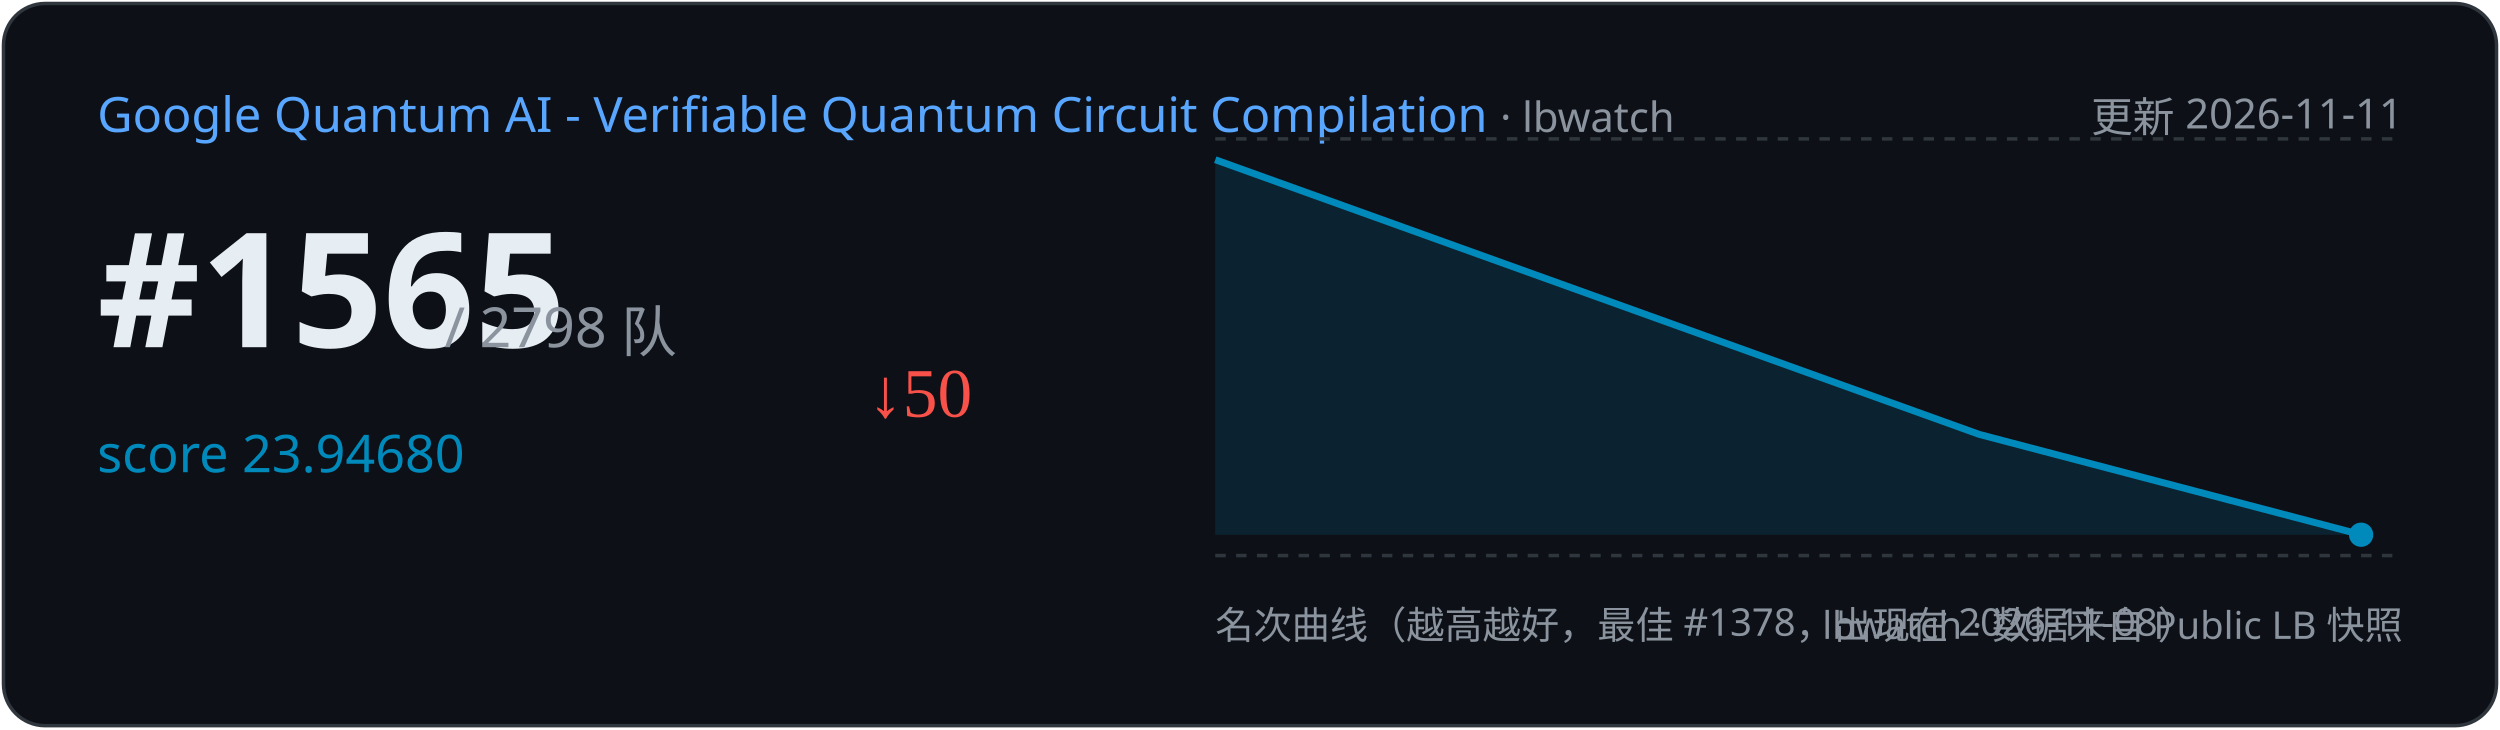
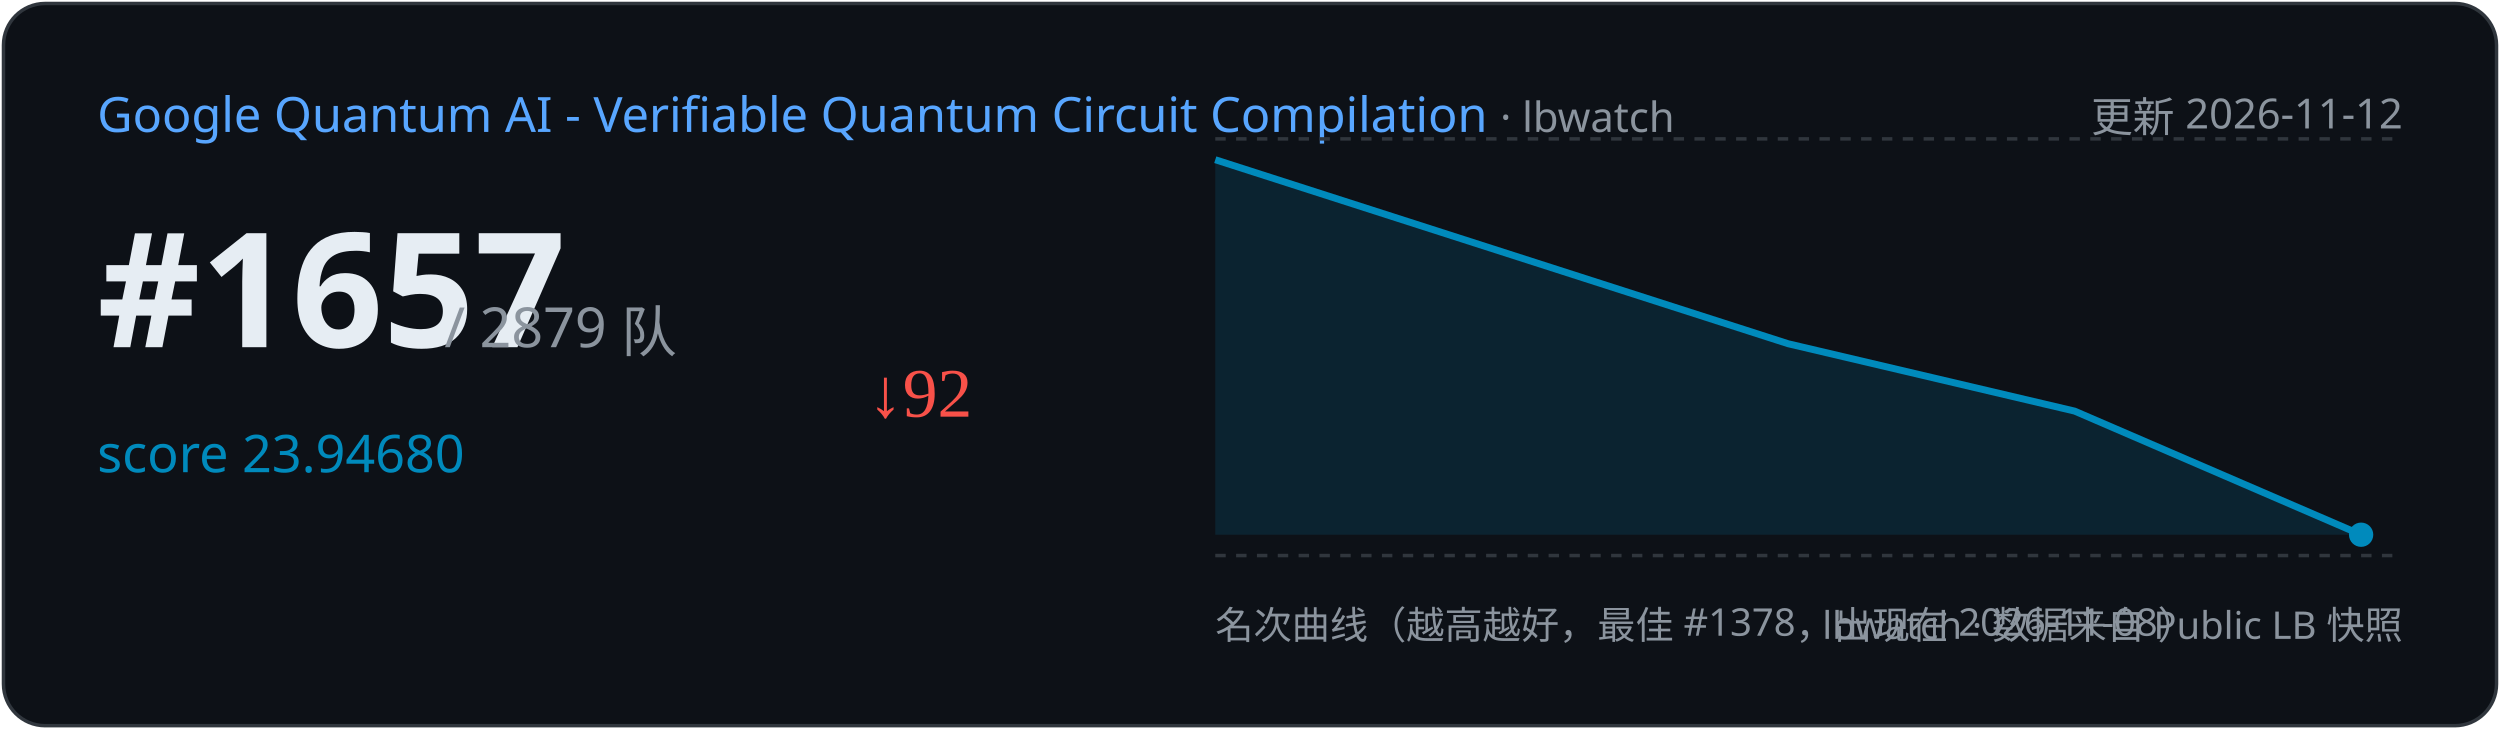
<svg xmlns="http://www.w3.org/2000/svg" width="720" height="210" viewBox="0 0 720 210">
  <rect x="1" y="1" width="718" height="208" rx="12" fill="#0d1117" stroke="#30363d" />
  <text x="28" y="38" font-family="Segoe UI,sans-serif" font-size="14" fill="#58a6ff">Google Quantum AI - Verifiable Quantum Circuit Compilation
    <tspan fill="#8b949e" font-size="12"> · lbwatch</tspan>
  </text>
-   <text x="692" y="38" text-anchor="end" font-family="Segoe UI,sans-serif" font-size="12" fill="#8b949e">更新 2026-11-11</text>
-   <text x="28" y="100" font-family="Segoe UI,sans-serif" font-size="46" font-weight="700" fill="#e6edf3">#1565</text>
-   <text x="128" y="100" font-family="Segoe UI,sans-serif" font-size="16" fill="#8b949e">/ 2798 队</text>
+   <text x="692" y="38" text-anchor="end" font-family="Segoe UI,sans-serif" font-size="12" fill="#8b949e">更新 2026-11-12</text>
+   <text x="28" y="100" font-family="Segoe UI,sans-serif" font-size="46" font-weight="700" fill="#e6edf3">#1657</text>
+   <text x="128" y="100" font-family="Segoe UI,sans-serif" font-size="16" fill="#8b949e">/ 2879 队</text>
  <text x="28" y="136" font-family="Segoe UI,sans-serif" font-size="15" fill="#008ABC">score 23.94680</text>
-   <text x="250" y="120" font-size="20" fill="#f85149">↓50</text>
+   <text x="250" y="120" font-size="20" fill="#f85149">↓92</text>
  <line x1="350" y1="40" x2="692" y2="40" stroke="#30363d" stroke-dasharray="3 3" />
  <line x1="350" y1="160" x2="692" y2="160" stroke="#30363d" stroke-dasharray="3 3" />
-   <path d="M350.0,46.0 L570.0,125.1 L680.0,154.0 L680.0,154.0 L350.0,154 Z" fill="#008ABC" opacity="0.15" />
-   <polyline points="350.0,46.0 570.0,125.1 680.0,154.0" fill="none" stroke="#008ABC" stroke-width="2" />
+   <path d="M350.0,46.0 L515.0,99.0 L597.5,118.4 L680.0,154.0 L680.0,154.0 L350.0,154 Z" fill="#008ABC" opacity="0.15" />
+   <polyline points="350.0,46.0 515.0,99.0 597.5,118.4 680.0,154.0" fill="none" stroke="#008ABC" stroke-width="2" />
  <circle cx="680.0" cy="154.0" r="3.5" fill="#008ABC" />
  <text x="350" y="184" font-family="Segoe UI,sans-serif" font-size="11" fill="#8b949e">名次曲线（越高越好，最佳 #1378，出现在 2026-11-08）</text>
  <text x="692" y="184" text-anchor="end" font-family="Segoe UI,sans-serif" font-size="11" fill="#8b949e">lbwatch · 数据来自 Public LB 快照</text>
</svg>
